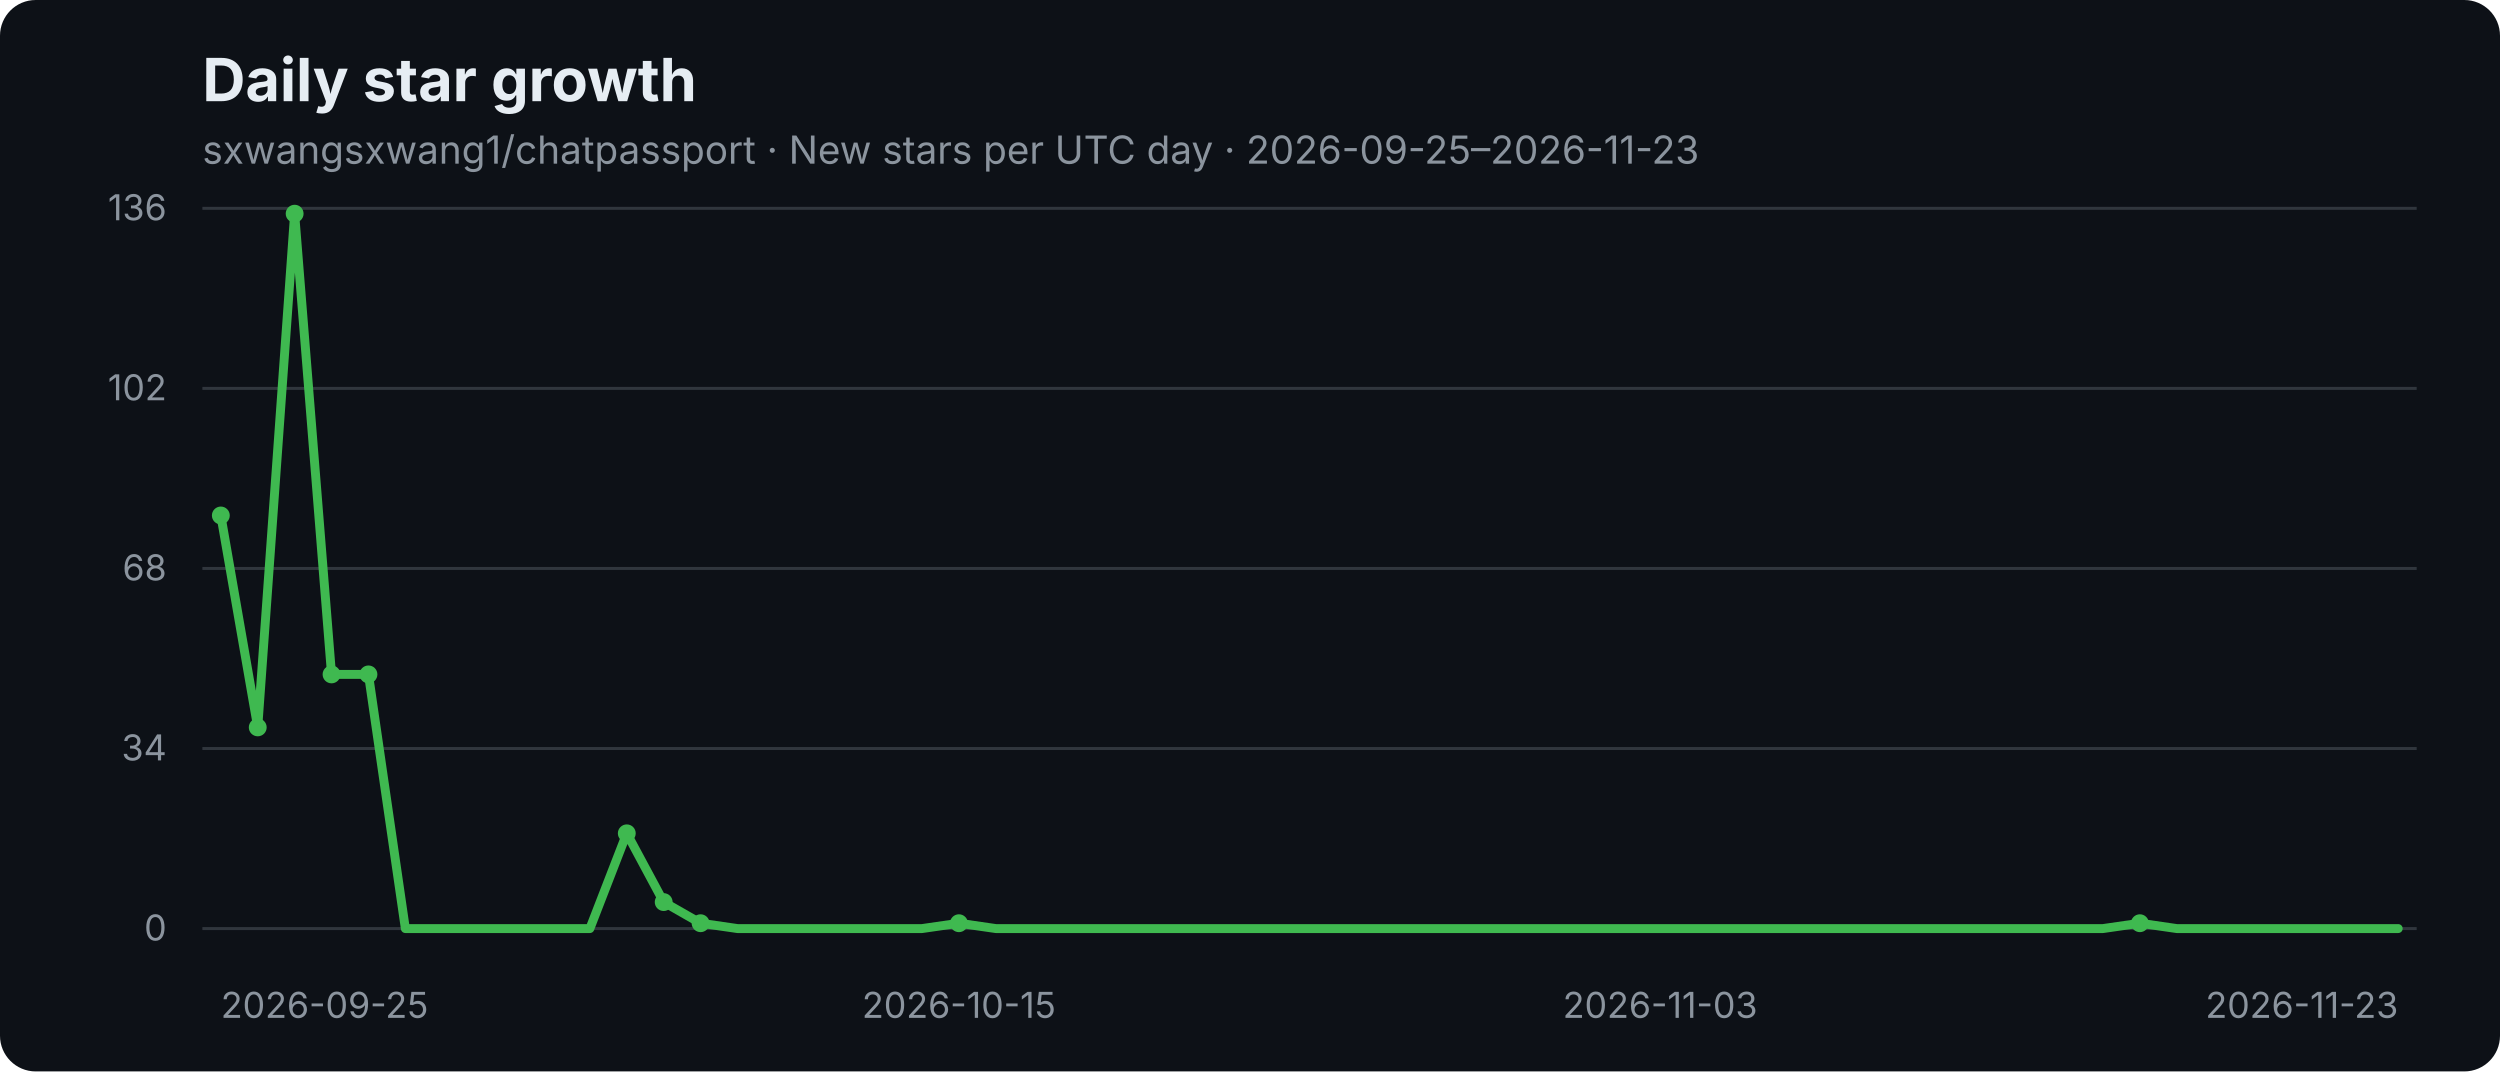
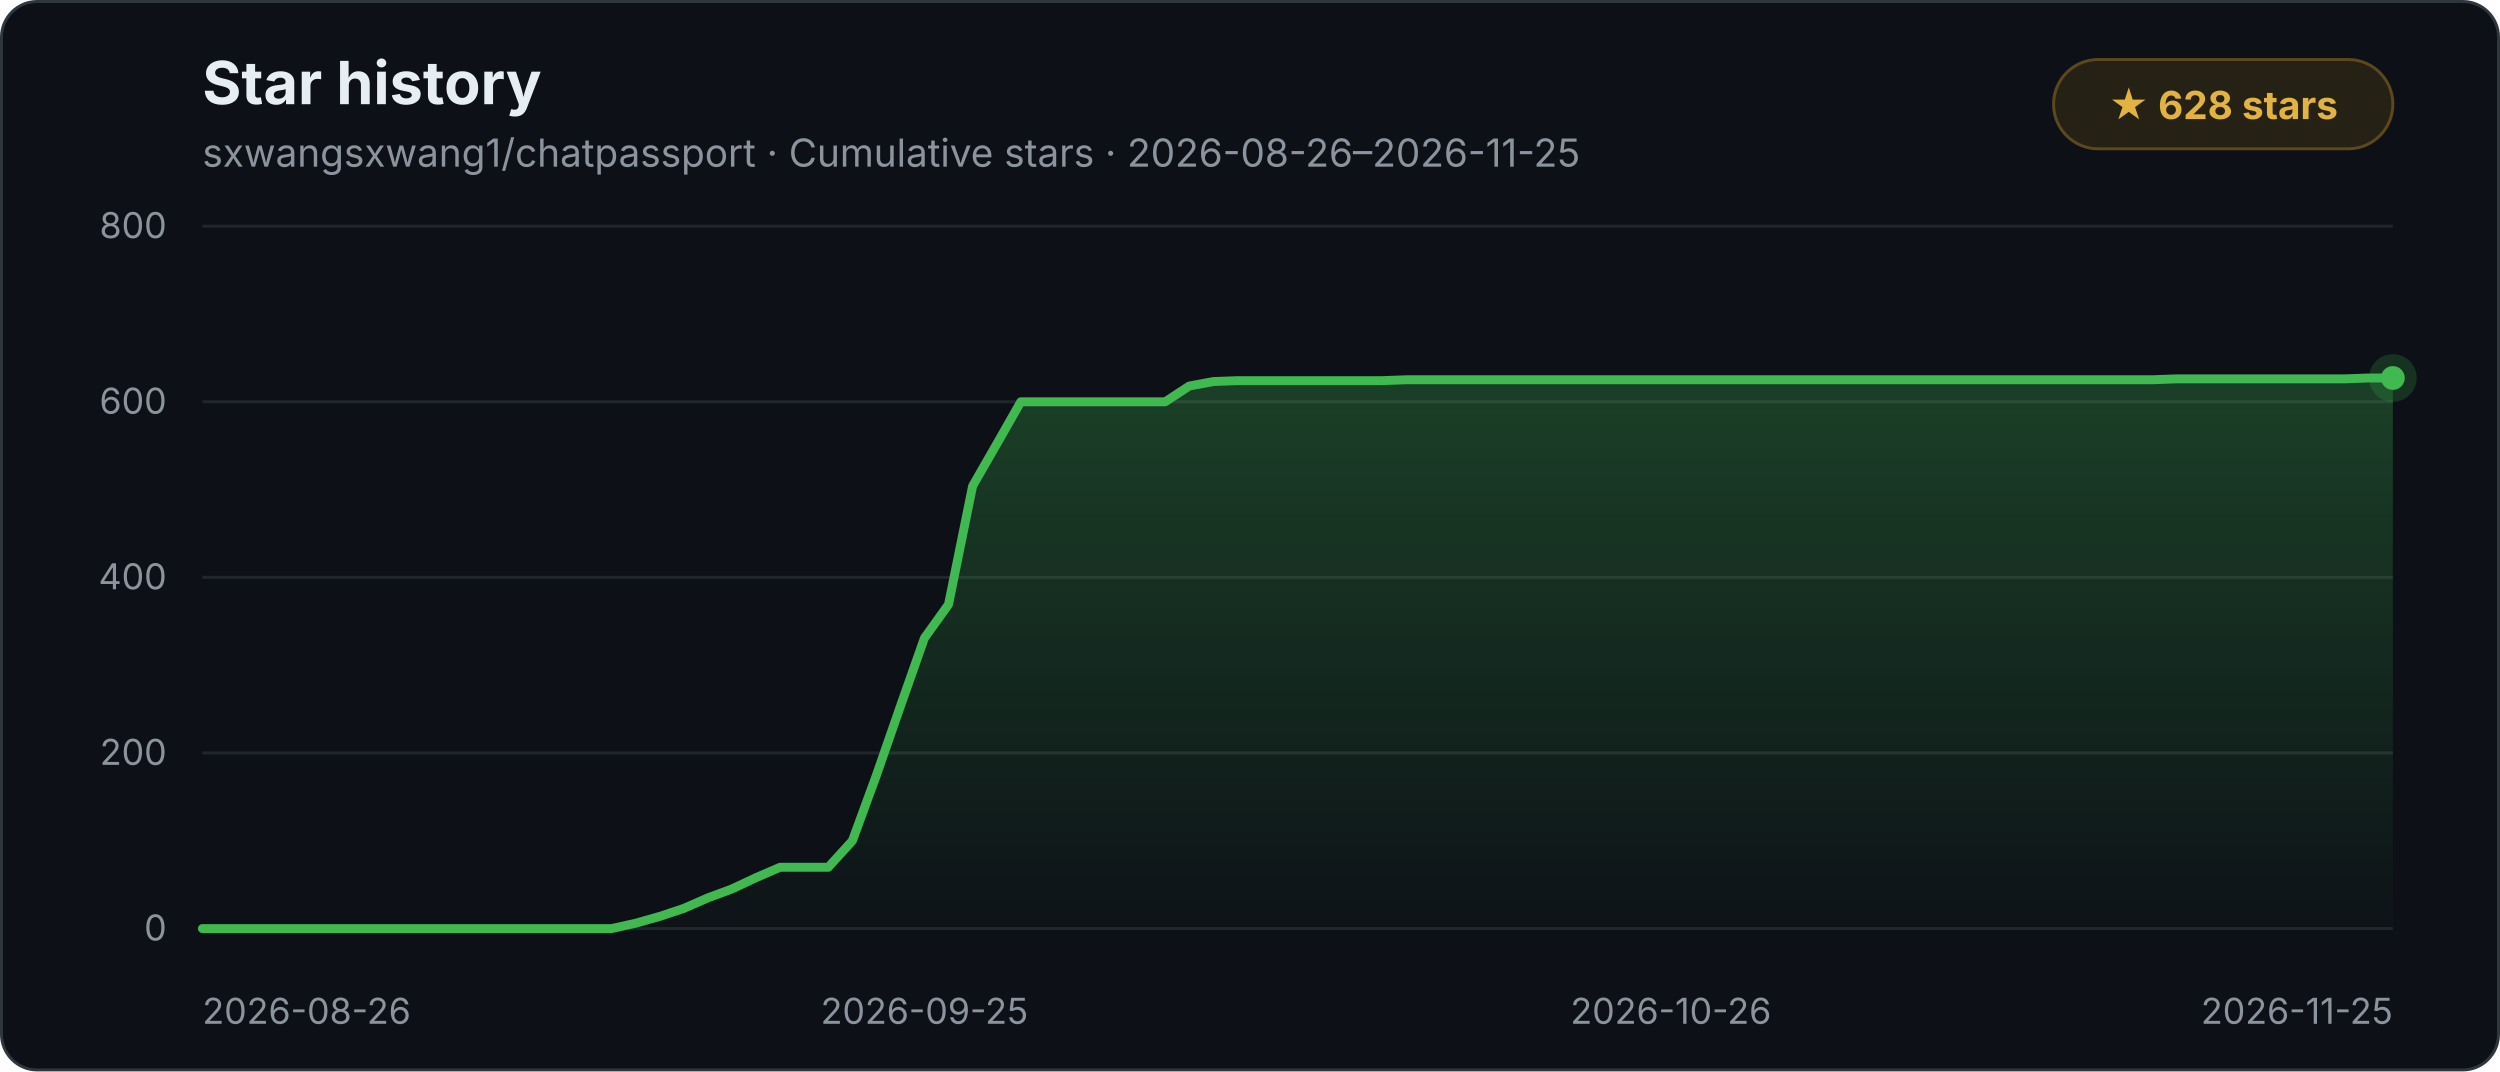
- <svg xmlns="http://www.w3.org/2000/svg" width="840" height="360" viewBox="0 0 840 360" role="img" aria-label="sxwangsxwang1/chatpassport daily star growth: New stars per UTC day · 2026-09-25–2026-11-23">
-   <rect width="840" height="360" rx="12" fill="#0d1117" />
-   <text x="68" y="34" fill="#e6edf3" font-family="-apple-system,BlinkMacSystemFont,Segoe UI,sans-serif" font-size="20" font-weight="700">Daily star growth</text>
-   <text x="68" y="55" fill="#8b949e" font-family="-apple-system,BlinkMacSystemFont,Segoe UI,sans-serif" font-size="13">sxwangsxwang1/chatpassport · New stars per UTC day · 2026-09-25–2026-11-23</text>
+ <svg xmlns="http://www.w3.org/2000/svg" width="840" height="360" viewBox="0 0 840 360" role="img" aria-label="sxwangsxwang1/chatpassport star history: 628 stars, Cumulative stars · 2026-08-26–2026-11-25">
+   <defs>
+     <linearGradient id="star-area-dark" x1="0" y1="0" x2="0" y2="1">
+       <stop offset="0%" stop-color="#3fb950" stop-opacity="0.28" />
+       <stop offset="100%" stop-color="#3fb950" stop-opacity="0.01" />
+     </linearGradient>
+   </defs>
+   <rect x="0.5" y="0.5" width="839" height="359" rx="12" fill="#0d1117" stroke="#30363d" />
+   <text x="68" y="35" fill="#e6edf3" font-family="-apple-system,BlinkMacSystemFont,Segoe UI,sans-serif" font-size="20" font-weight="700">Star history</text>
+   <text x="68" y="56" fill="#8b949e" font-family="-apple-system,BlinkMacSystemFont,Segoe UI,sans-serif" font-size="13">sxwangsxwang1/chatpassport · Cumulative stars · 2026-08-26–2026-11-25</text>
+   <rect x="690" y="20" width="114" height="30" rx="15" fill="#262115" stroke="#5c481c" stroke-width="1" />
+   <text x="747" y="40" text-anchor="middle" fill="#e3b341" font-family="-apple-system,BlinkMacSystemFont,Segoe UI,sans-serif" font-size="13" font-weight="700">★ 628 stars</text>
  <g font-family="-apple-system,BlinkMacSystemFont,Segoe UI,sans-serif">
-     <line x1="68" y1="70" x2="812" y2="70" stroke="#30363d" stroke-width="1" />
-     <text x="56" y="74" text-anchor="end" fill="#8b949e" font-size="12">136</text>
-     <line x1="68" y1="130.5" x2="812" y2="130.5" stroke="#30363d" stroke-width="1" />
-     <text x="56" y="134.5" text-anchor="end" fill="#8b949e" font-size="12">102</text>
-     <line x1="68" y1="191" x2="812" y2="191" stroke="#30363d" stroke-width="1" />
-     <text x="56" y="195" text-anchor="end" fill="#8b949e" font-size="12">68</text>
-     <line x1="68" y1="251.5" x2="812" y2="251.5" stroke="#30363d" stroke-width="1" />
-     <text x="56" y="255.5" text-anchor="end" fill="#8b949e" font-size="12">34</text>
-     <line x1="68" y1="312" x2="812" y2="312" stroke="#30363d" stroke-width="1" />
+     <line x1="68" y1="76" x2="804" y2="76" stroke="#21262d" stroke-width="1" />
+     <text x="56" y="80" text-anchor="end" fill="#8b949e" font-size="12">800</text>
+     <line x1="68" y1="135" x2="804" y2="135" stroke="#21262d" stroke-width="1" />
+     <text x="56" y="139" text-anchor="end" fill="#8b949e" font-size="12">600</text>
+     <line x1="68" y1="194" x2="804" y2="194" stroke="#21262d" stroke-width="1" />
+     <text x="56" y="198" text-anchor="end" fill="#8b949e" font-size="12">400</text>
+     <line x1="68" y1="253" x2="804" y2="253" stroke="#21262d" stroke-width="1" />
+     <text x="56" y="257" text-anchor="end" fill="#8b949e" font-size="12">200</text>
+     <line x1="68" y1="312" x2="804" y2="312" stroke="#21262d" stroke-width="1" />
    <text x="56" y="316" text-anchor="end" fill="#8b949e" font-size="12">0</text>
-     <text x="74.2" y="342" text-anchor="start" fill="#8b949e" font-size="12">2026-09-25</text>
-     <text x="322.2" y="342" text-anchor="middle" fill="#8b949e" font-size="12">2026-10-15</text>
-     <text x="557.8" y="342" text-anchor="middle" fill="#8b949e" font-size="12">2026-11-03</text>
-     <text x="805.8" y="342" text-anchor="end" fill="#8b949e" font-size="12">2026-11-23</text>
-     <polyline points="74.2,173.2 86.6,244.4 99.0,71.8 111.4,226.6 123.8,226.6 136.2,312.0 148.6,312.0 161.0,312.0 173.4,312.0 185.8,312.0 198.2,312.0 210.6,280.0 223.0,303.1 235.4,310.2 247.8,312.0 260.2,312.0 272.6,312.0 285.0,312.0 297.4,312.0 309.8,312.0 322.2,310.2 334.6,312.0 347.0,312.0 359.4,312.0 371.8,312.0 384.2,312.0 396.6,312.0 409.0,312.0 421.4,312.0 433.8,312.0 446.2,312.0 458.6,312.0 471.0,312.0 483.4,312.0 495.8,312.0 508.2,312.0 520.6,312.0 533.0,312.0 545.4,312.0 557.8,312.0 570.2,312.0 582.6,312.0 595.0,312.0 607.4,312.0 619.8,312.0 632.2,312.0 644.6,312.0 657.0,312.0 669.4,312.0 681.8,312.0 694.2,312.0 706.6,312.0 719.0,310.2 731.4,312.0 743.8,312.0 756.2,312.0 768.6,312.0 781.0,312.0 793.4,312.0 805.8,312.0" fill="none" stroke="#3fb950" stroke-width="3" stroke-linecap="round" stroke-linejoin="round" />
-     <circle cx="74.2" cy="173.2" r="3" fill="#3fb950" />
-     <circle cx="86.6" cy="244.4" r="3" fill="#3fb950" />
-     <circle cx="99.0" cy="71.8" r="3" fill="#3fb950" />
-     <circle cx="111.4" cy="226.6" r="3" fill="#3fb950" />
-     <circle cx="123.8" cy="226.6" r="3" fill="#3fb950" />
-     <circle cx="210.6" cy="280.0" r="3" fill="#3fb950" />
-     <circle cx="223.0" cy="303.1" r="3" fill="#3fb950" />
-     <circle cx="235.4" cy="310.2" r="3" fill="#3fb950" />
-     <circle cx="322.2" cy="310.2" r="3" fill="#3fb950" />
-     <circle cx="719.0" cy="310.2" r="3" fill="#3fb950" />
+     <text x="68.0" y="344" text-anchor="start" fill="#8b949e" font-size="12">2026-08-26</text>
+     <text x="310.6" y="344" text-anchor="middle" fill="#8b949e" font-size="12">2026-09-25</text>
+     <text x="561.4" y="344" text-anchor="middle" fill="#8b949e" font-size="12">2026-10-26</text>
+     <text x="804.0" y="344" text-anchor="end" fill="#8b949e" font-size="12">2026-11-25</text>
+     <polygon points="68.0,312.0 68.0,312.0 76.1,312.0 84.2,312.0 92.3,312.0 100.4,312.0 108.4,312.0 116.5,312.0 124.6,312.0 132.7,312.0 140.8,312.0 148.9,312.0 157.0,312.0 165.1,312.0 173.1,312.0 181.2,312.0 189.3,312.0 197.4,312.0 205.5,312.0 213.6,310.2 221.7,307.9 229.8,305.2 237.8,301.7 245.9,298.7 254.0,294.9 262.1,291.4 270.2,291.4 278.3,291.4 286.4,282.5 294.5,260.4 302.5,237.4 310.6,214.4 318.7,203.1 326.8,163.3 334.9,149.2 343.0,135.0 351.1,135.0 359.2,135.0 367.3,135.0 375.3,135.0 383.4,135.0 391.5,135.0 399.6,129.7 407.7,128.2 415.8,127.9 423.9,127.9 432.0,127.9 440.0,127.9 448.1,127.9 456.2,127.9 464.3,127.9 472.4,127.6 480.5,127.6 488.6,127.6 496.7,127.6 504.7,127.6 512.8,127.6 520.9,127.6 529.0,127.6 537.1,127.6 545.2,127.6 553.3,127.6 561.4,127.6 569.5,127.6 577.5,127.6 585.6,127.6 593.7,127.6 601.8,127.6 609.9,127.6 618.0,127.6 626.1,127.6 634.2,127.6 642.2,127.6 650.3,127.6 658.4,127.6 666.5,127.6 674.6,127.6 682.7,127.6 690.8,127.6 698.9,127.6 706.9,127.6 715.0,127.6 723.1,127.6 731.2,127.3 739.3,127.3 747.4,127.3 755.5,127.3 763.6,127.3 771.6,127.3 779.7,127.3 787.8,127.3 795.9,127.0 804.0,127.0 804.0,312.0" fill="url(#star-area-dark)" />
+     <polyline points="68.0,312.0 76.1,312.0 84.2,312.0 92.3,312.0 100.4,312.0 108.4,312.0 116.5,312.0 124.6,312.0 132.7,312.0 140.8,312.0 148.9,312.0 157.0,312.0 165.1,312.0 173.1,312.0 181.2,312.0 189.3,312.0 197.4,312.0 205.5,312.0 213.6,310.2 221.7,307.9 229.8,305.2 237.8,301.7 245.9,298.7 254.0,294.9 262.1,291.4 270.2,291.4 278.3,291.4 286.4,282.5 294.5,260.4 302.5,237.4 310.6,214.4 318.7,203.1 326.8,163.3 334.9,149.2 343.0,135.0 351.1,135.0 359.2,135.0 367.3,135.0 375.3,135.0 383.4,135.0 391.5,135.0 399.6,129.7 407.7,128.2 415.8,127.9 423.9,127.9 432.0,127.9 440.0,127.9 448.1,127.9 456.2,127.9 464.3,127.9 472.4,127.6 480.5,127.6 488.6,127.6 496.7,127.6 504.7,127.6 512.8,127.6 520.9,127.6 529.0,127.6 537.1,127.6 545.2,127.6 553.3,127.6 561.4,127.6 569.5,127.6 577.5,127.6 585.6,127.6 593.7,127.6 601.8,127.6 609.9,127.6 618.0,127.6 626.1,127.6 634.2,127.6 642.2,127.6 650.3,127.6 658.4,127.6 666.5,127.6 674.6,127.6 682.7,127.6 690.8,127.6 698.9,127.6 706.9,127.6 715.0,127.6 723.1,127.6 731.2,127.3 739.3,127.3 747.4,127.3 755.5,127.3 763.6,127.3 771.6,127.3 779.7,127.3 787.8,127.3 795.9,127.0 804.0,127.0" fill="none" stroke="#3fb950" stroke-width="3" stroke-linecap="round" stroke-linejoin="round" />
+     <circle cx="804.0" cy="127.0" r="8" fill="#3fb950" fill-opacity="0.2" />
+     <circle cx="804.0" cy="127.0" r="4" fill="#3fb950" />
  </g>
</svg>
